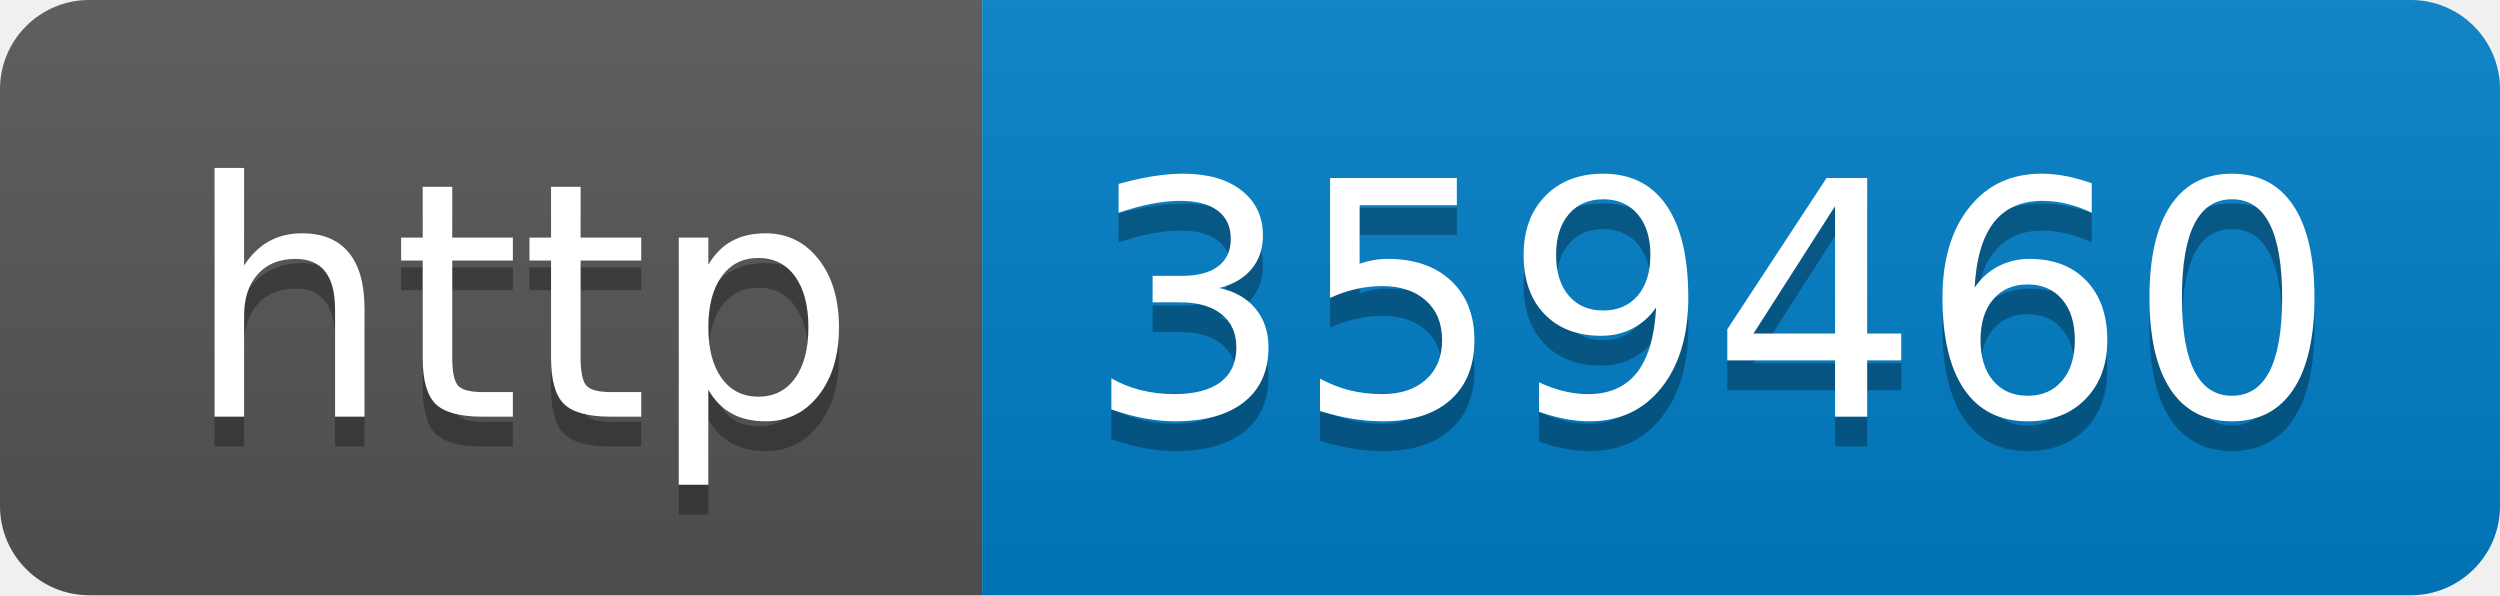
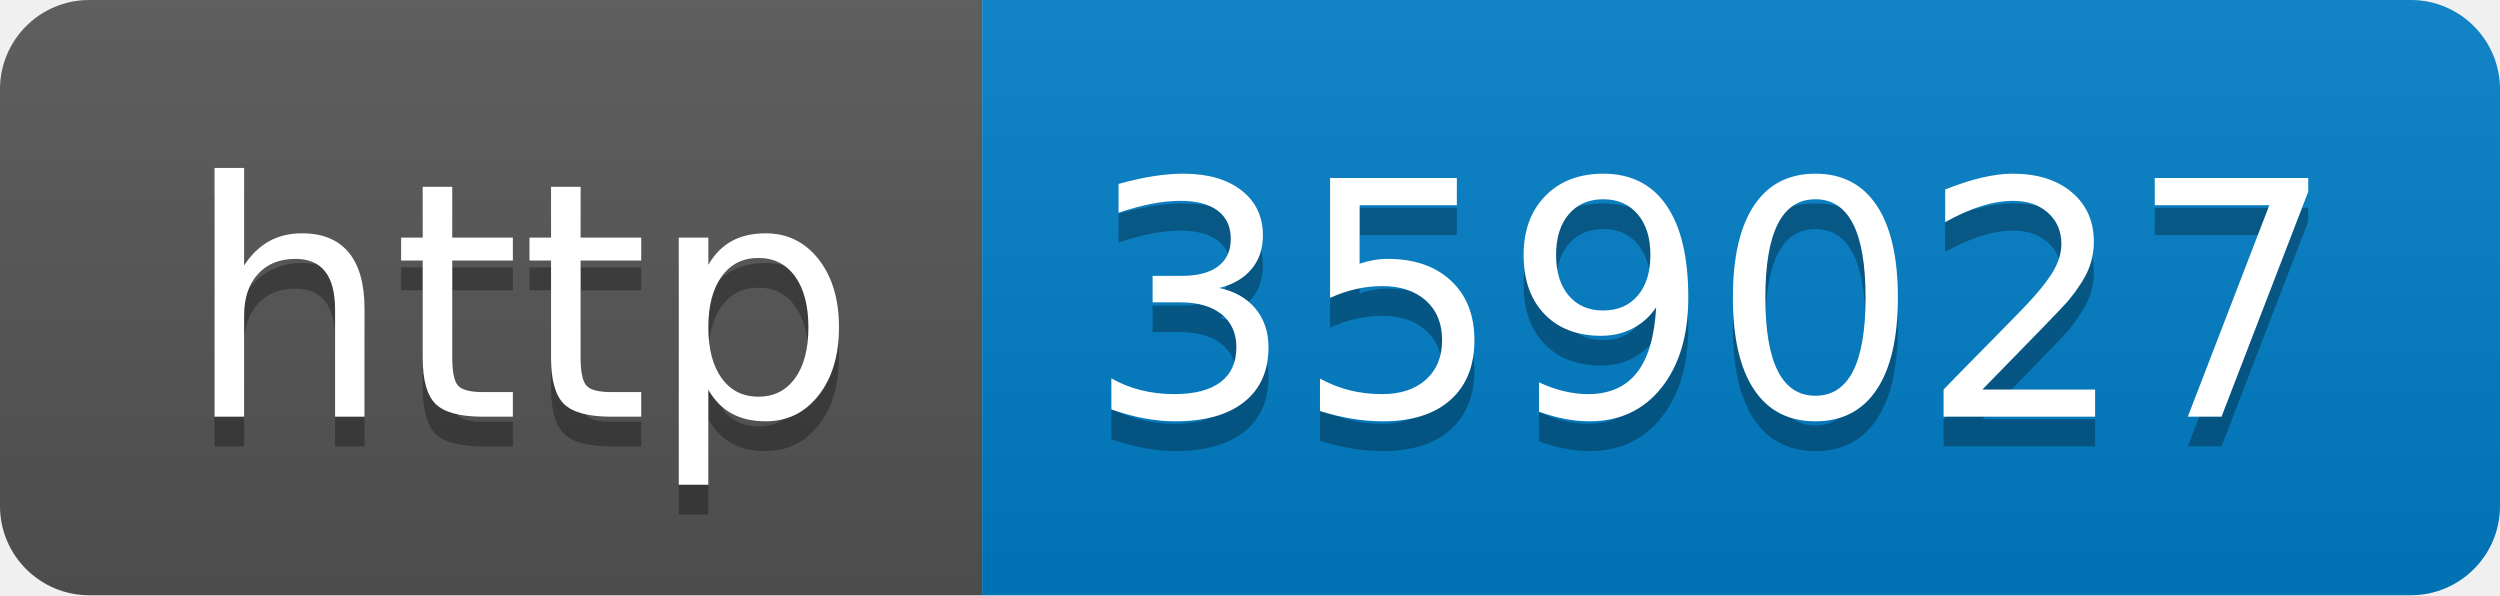
- <svg xmlns="http://www.w3.org/2000/svg" width="84" height="20" role="img" aria-label="http: 359460">
+ <svg xmlns="http://www.w3.org/2000/svg" width="84" height="20" role="img" aria-label="http: 359027">
  <linearGradient id="s" x2="0" y2="100%">
    <stop offset="0" stop-color="#bbb" stop-opacity=".1" />
    <stop offset="1" stop-opacity=".1" />
  </linearGradient>
  <clipPath id="r">
    <rect width="84" height="20" rx="3" fill="#fff" />
  </clipPath>
  <g clip-path="url(#r)">
    <rect width="33" height="20" fill="#555" />
    <rect x="33" width="51" height="20" fill="#007ec6" />
    <rect width="84" height="20" fill="url(#s)" />
  </g>
  <g fill="#fff" text-anchor="middle" font-family="Verdana,Geneva,DejaVu Sans,sans-serif" text-rendering="geometricPrecision" font-size="110">
    <text aria-hidden="true" x="175" y="150" fill="#010101" fill-opacity=".3" transform="scale(.1)" textLength="230">http</text>
    <text x="175" y="140" transform="scale(.1)" fill="#fff" textLength="230">http</text>
-     <text aria-hidden="true" x="575" y="150" fill="#010101" fill-opacity=".3" transform="scale(.1)" textLength="410">359460</text>
-     <text x="575" y="140" transform="scale(.1)" fill="#fff" textLength="410">359460</text>
+     <text aria-hidden="true" x="575" y="150" fill="#010101" fill-opacity=".3" transform="scale(.1)" textLength="410">359027</text>
+     <text x="575" y="140" transform="scale(.1)" fill="#fff" textLength="410">359027</text>
  </g>
</svg>
